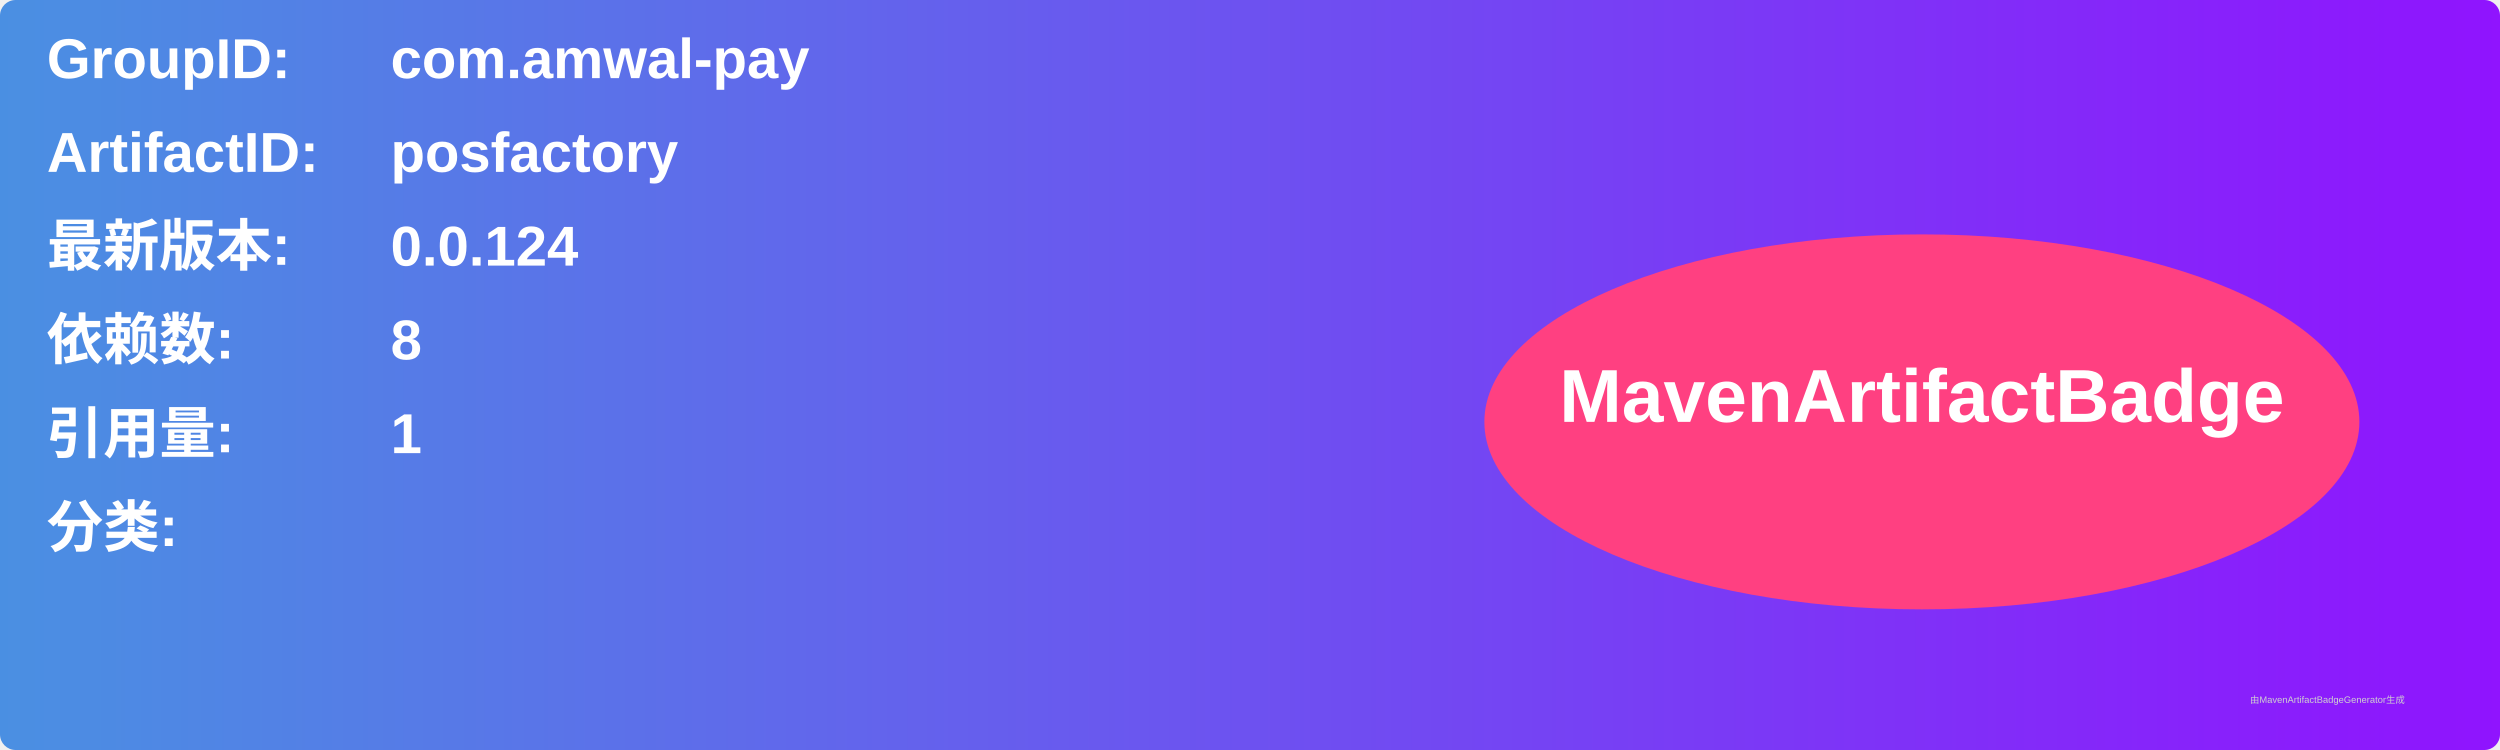
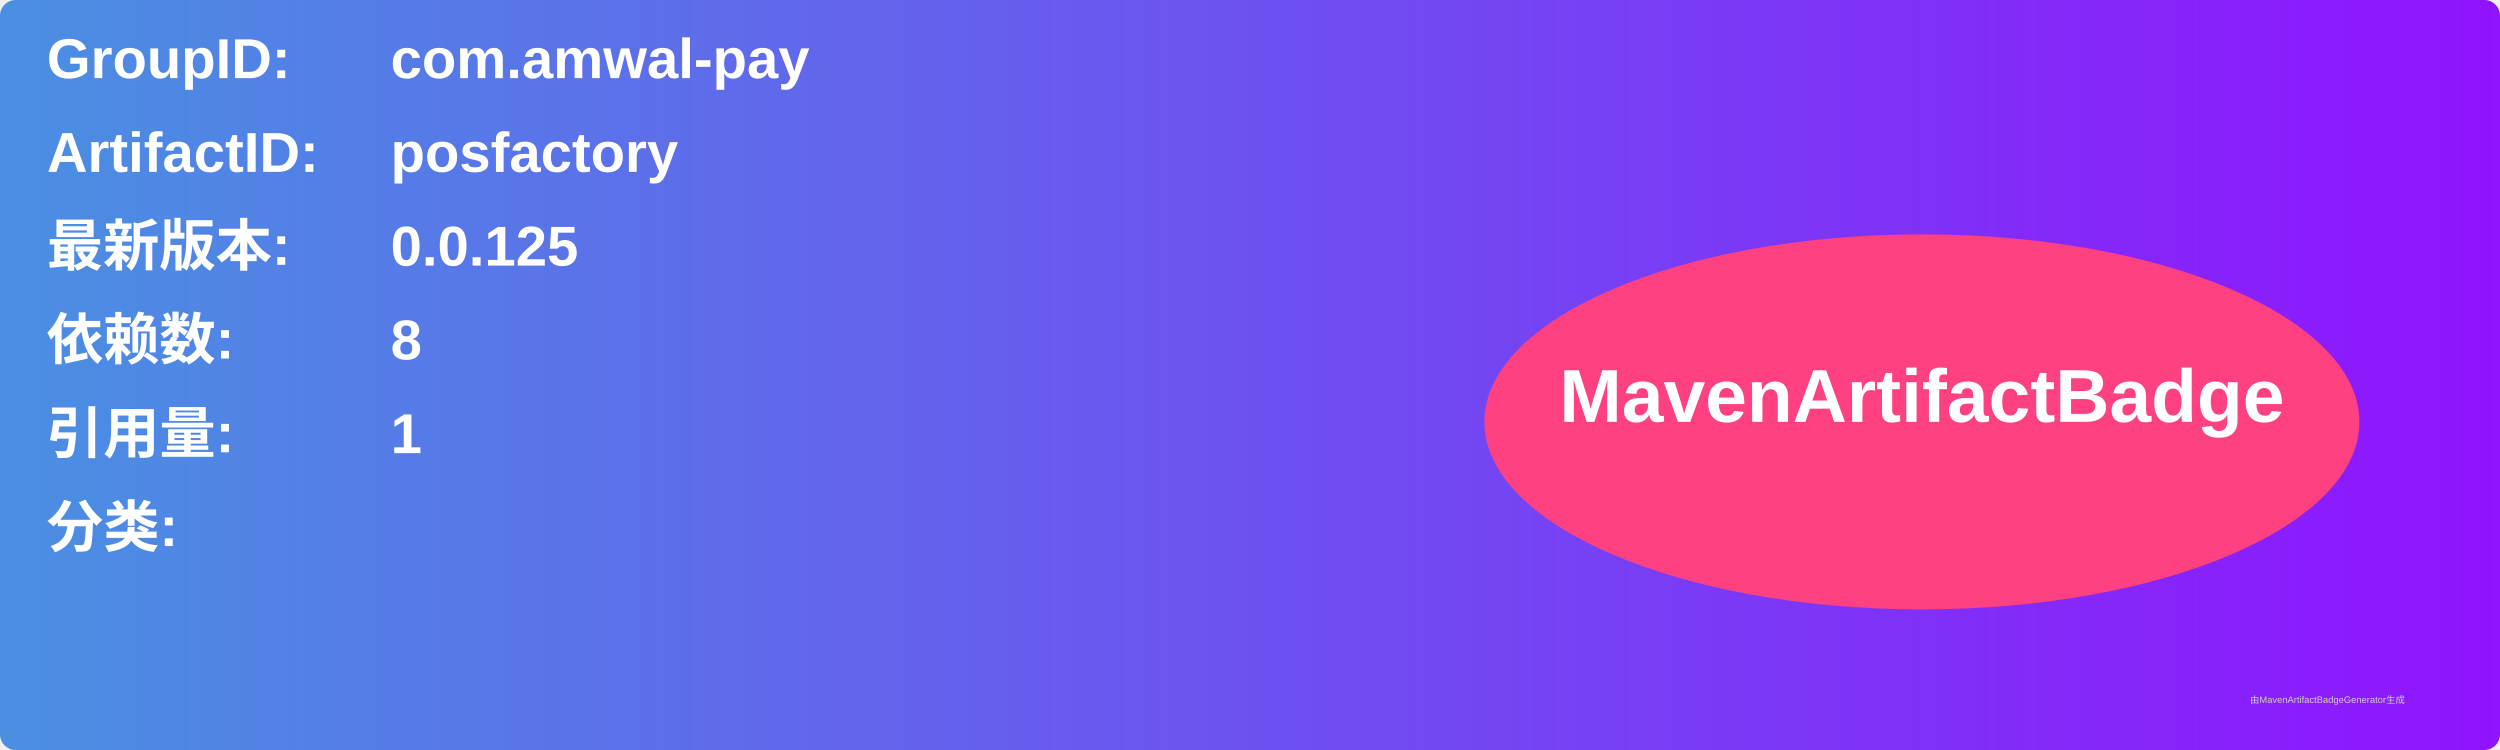
<svg xmlns="http://www.w3.org/2000/svg" width="800" height="240" viewBox="0 0 800 240">
  <linearGradient id="grad" x1="0%" y1="0%" x2="100%" y2="0%">
    <stop offset="0%" stop-color="#4a90e2" />
    <stop offset="100%" stop-color="#9013fe" />
  </linearGradient>
  <rect width="100%" height="100%" rx="5" ry="5" fill="url(#grad)" />
  <g transform="translate(15, 15)">
    <text x="0" y="10" font-family="Arial" font-size="18" fill="white" font-weight="bold" width="260">GroupID:</text>
    <text x="110" y="10" font-family="Arial" font-size="18" fill="white" font-weight="bold" width="460">com.amwal-pay</text>
    <text x="0" y="40" font-family="Arial" font-size="18" fill="white" font-weight="bold" width="260">ArtifactID:</text>
    <text x="110" y="40" font-family="Arial" font-size="18" fill="white" font-weight="bold" width="460">posfactory</text>
    <text x="0" y="70" font-family="Arial" font-size="18" fill="white" font-weight="bold">最新版本:</text>
    <text x="110" y="70" font-family="Arial" font-size="18" fill="white" font-weight="bold">
-       <tspan font-weight="bold">0.0.124</tspan>
+       <tspan font-weight="bold">0.0.125</tspan>
    </text>
    <text x="0" y="100" font-family="Arial" font-size="18" fill="white" font-weight="bold">依赖数: </text>
    <text x="110" y="100" font-family="Arial" font-size="18" fill="white">
      <tspan font-weight="bold">8</tspan>
    </text>
    <text x="0" y="130" font-family="Arial" font-size="18" fill="white" font-weight="bold">引用量: </text>
    <text x="110" y="130" font-family="Arial" font-size="18" fill="white">
      <tspan font-weight="bold">1</tspan>
    </text>
    <text x="0" y="160" font-family="Arial" font-size="18" fill="white" font-weight="bold">分类:</text>
    <text x="10" y="190" font-family="Arial" font-size="10" fill="white">
      <tspan font-weight="bold" />
    </text>
    <ellipse cx="600" cy="120" rx="140" ry="60" fill="#ff4081" />
    <text x="600" y="120" text-anchor="middle" font-family="Arial" font-size="24" fill="white" font-weight="bold">MavenArtifactBadge</text>
  </g>
  <text x="720" y="225" font-family="Arial" font-size="3" fill="#d0d0d0">由MavenArtifactBadgeGenerator生成</text>
</svg>
